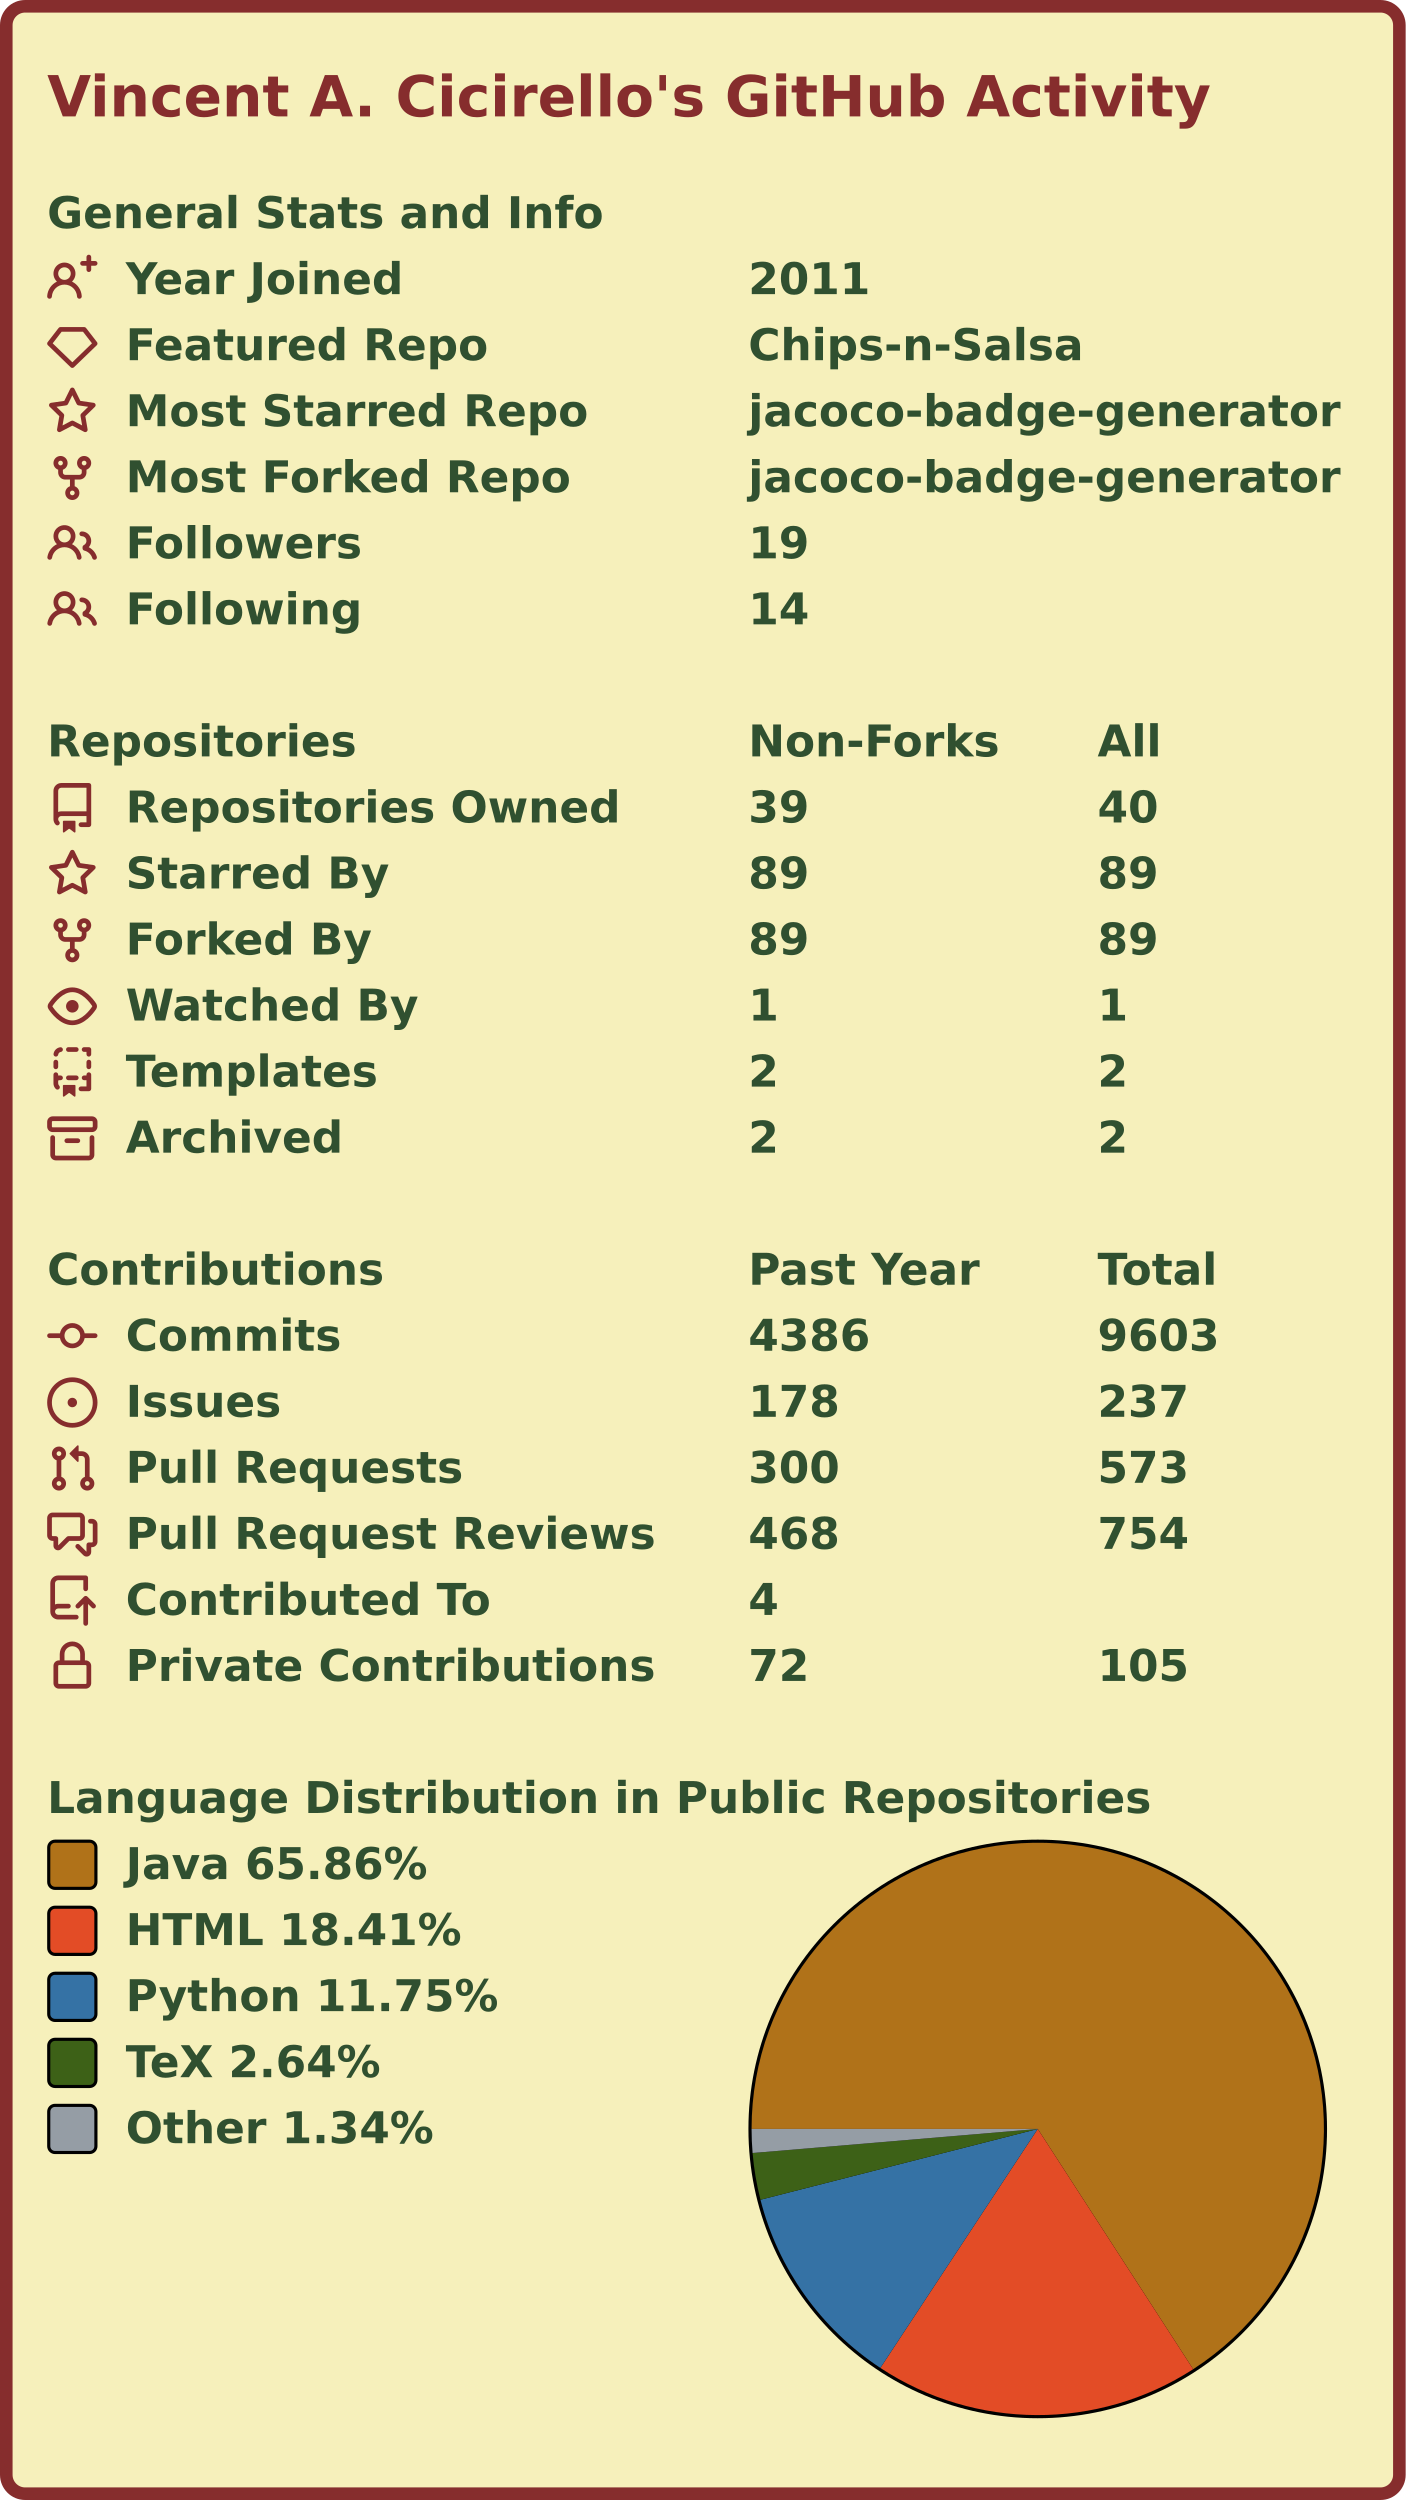
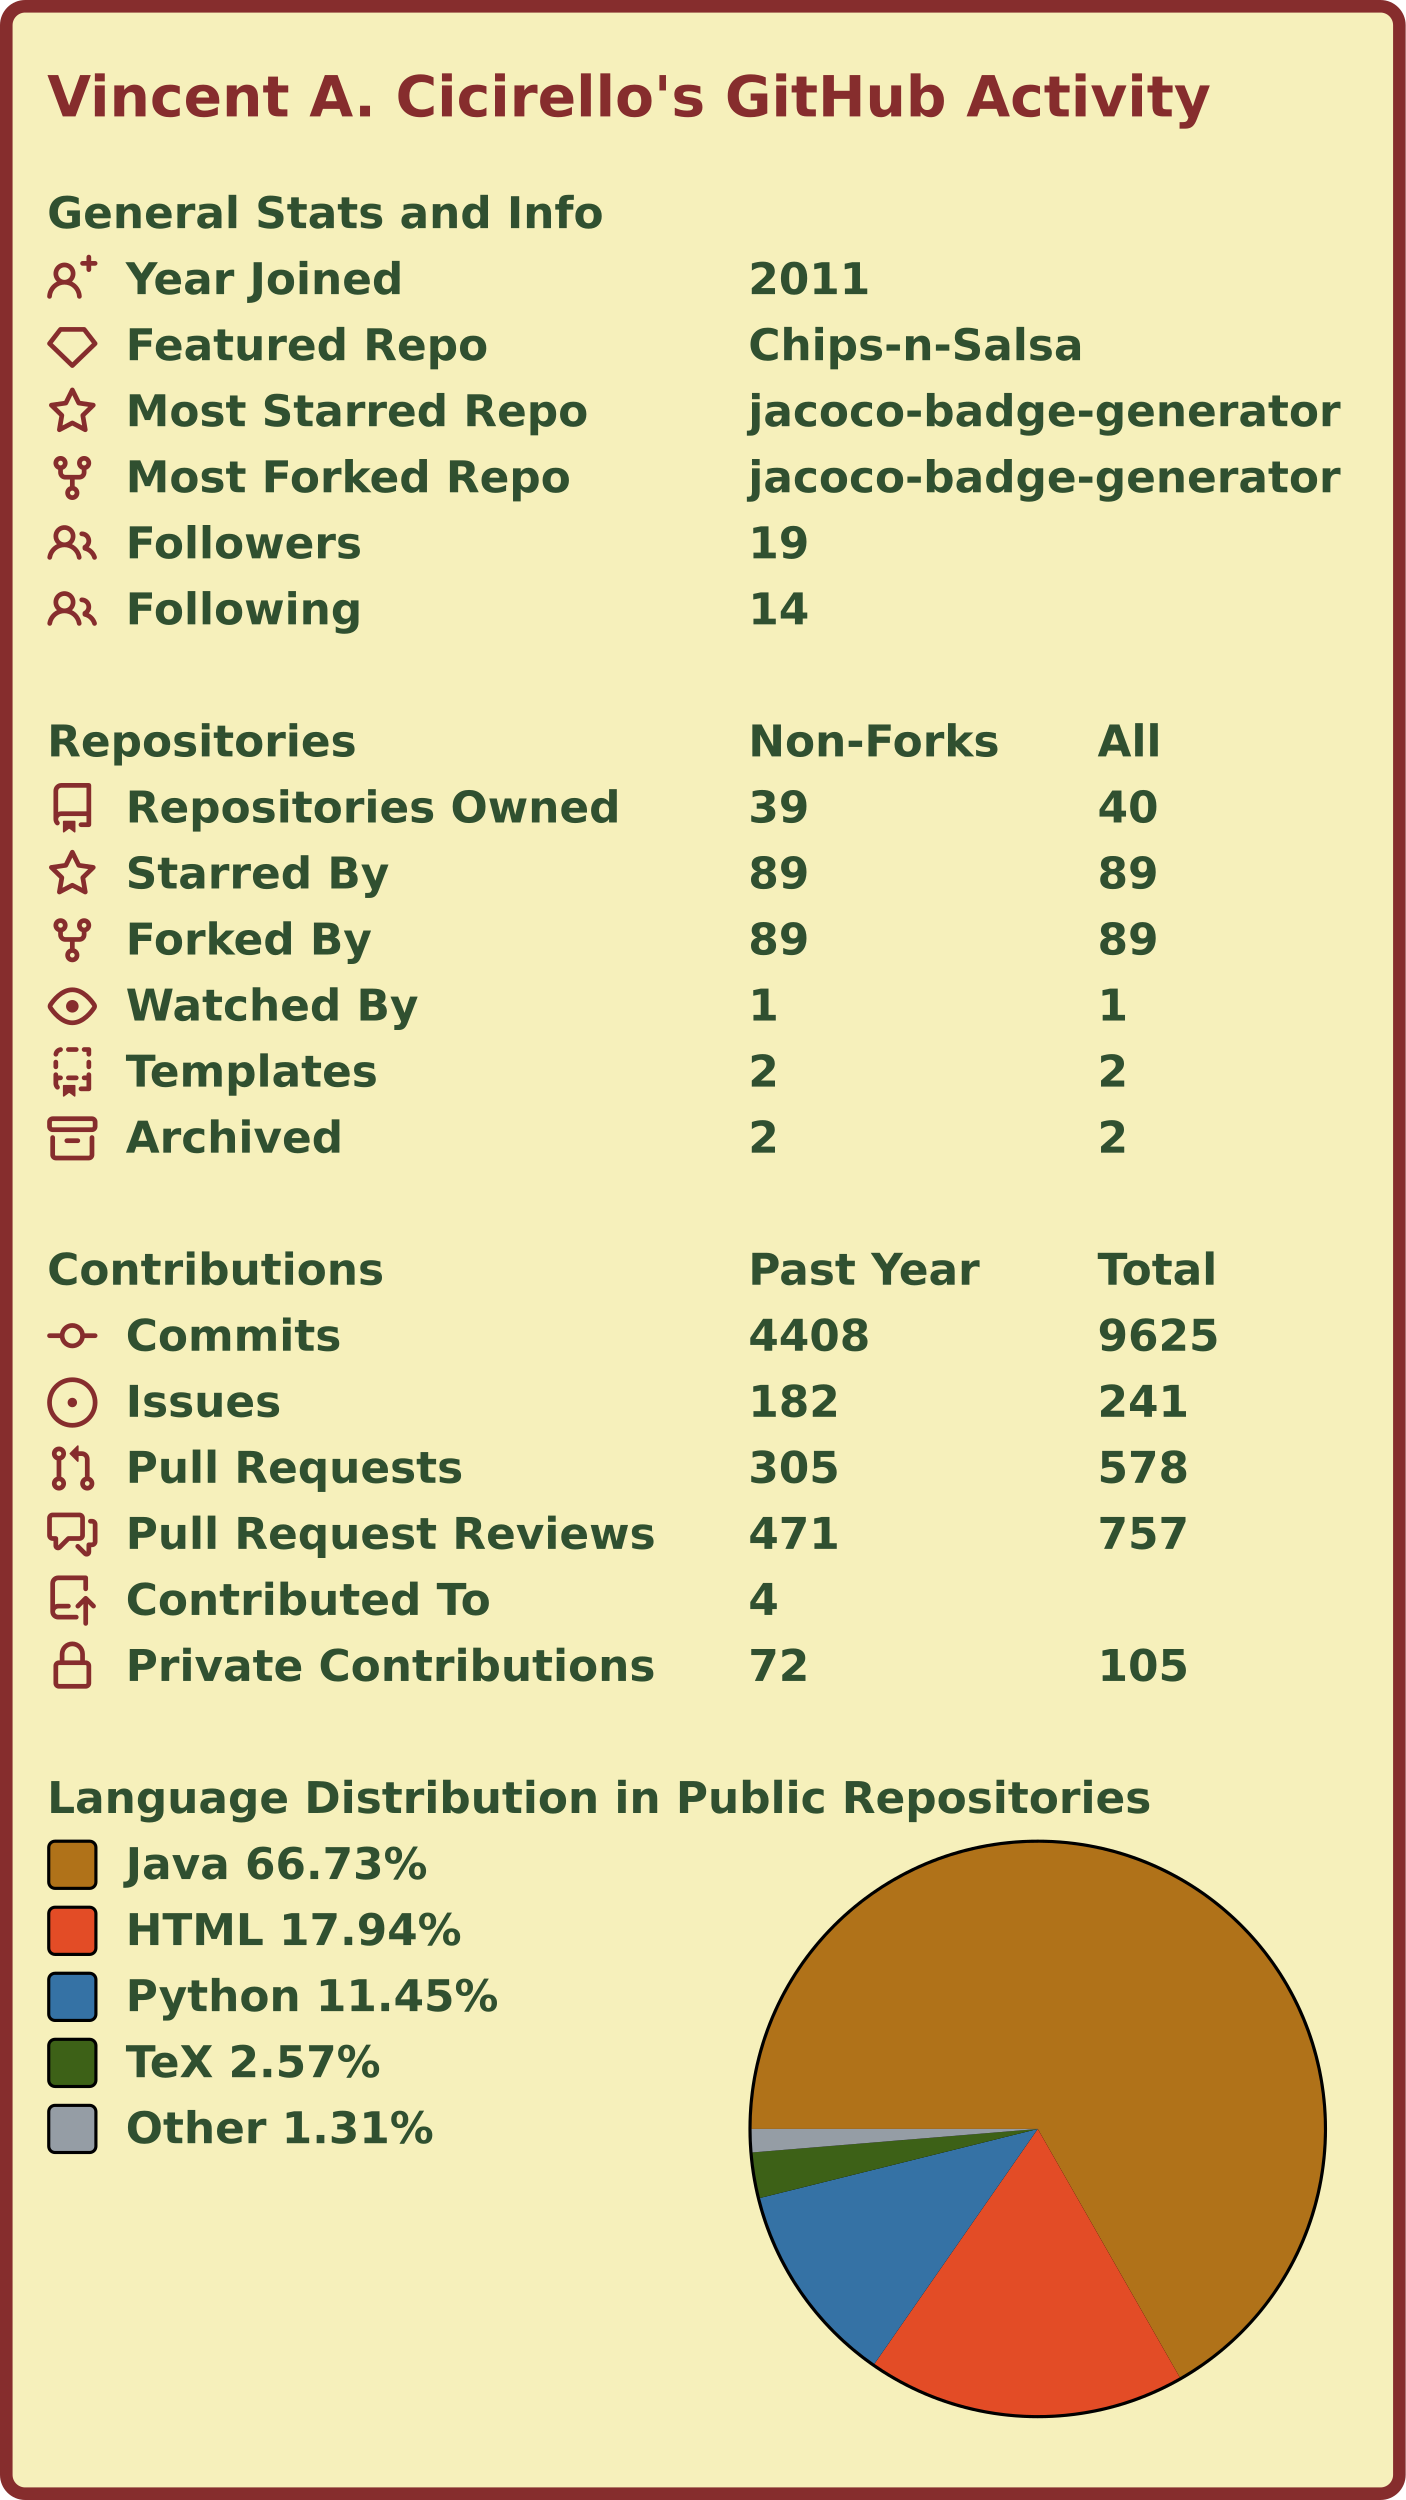
<svg xmlns="http://www.w3.org/2000/svg" width="447" height="795" viewBox="0 0 447 795" lang="en" xml:lang="en">
  <rect x="2" y="2" stroke-width="4" rx="6" width="443" height="791" stroke="#862d2d" fill="#f6f0bb" />
  <g font-weight="600" font-size="110pt" font-family="Verdana,Geneva,DejaVu Sans,sans-serif" text-rendering="geometricPrecision">
    <text x="122" y="301" lengthAdjust="spacingAndGlyphs" textLength="2985" transform="scale(0.123)" fill="#862d2d">Vincent A. Cicirello's GitHub Activity</text>
    <g transform="translate(0, 60)" fill="#305030">
      <g transform="translate(15, 0)">
        <g transform="scale(0.095)">
          <text x="0" y="132" textLength="1851" lengthAdjust="spacingAndGlyphs">General Stats and Info</text>
        </g>
      </g>
      <g transform="translate(15, 21)">
        <path fill="#862d2d" fill-rule="evenodd" d="M13.25 0a.75.75 0 01.75.75V2h1.25a.75.75 0 010 1.5H14v1.25a.75.75 0 01-1.5 0V3.5h-1.25a.75.75 0 010-1.5h1.25V.75a.75.75 0 01.75-.75zM5.5 4a2 2 0 100 4 2 2 0 000-4zm2.4 4.548a3.5 3.5 0 10-4.799 0 5.527 5.527 0 00-3.1 4.66.75.75 0 101.498.085A4.01 4.01 0 015.5 9.5a4.01 4.01 0 014.001 3.793.75.75 0 101.498-.086 5.527 5.527 0 00-3.1-4.659z" />
        <g transform="scale(0.095)">
          <text lengthAdjust="spacingAndGlyphs" textLength="932" x="263" y="132">Year Joined</text>
          <text lengthAdjust="spacingAndGlyphs" textLength="420" x="2347" y="132">2011</text>
        </g>
      </g>
      <g transform="translate(15, 42)">
        <path fill="#862d2d" fill-rule="evenodd" d="M3.637 2.291A.75.75 0 014.23 2h7.54a.75.75 0 01.593.291l3.48 4.5a.75.75 0 01-.072.999l-7.25 7a.75.75 0 01-1.042 0l-7.25-7a.75.75 0 01-.072-.999l3.48-4.5zM4.598 3.5L1.754 7.177 8 13.207l6.246-6.03L11.402 3.5H4.598z" />
        <g transform="scale(0.095)">
          <text lengthAdjust="spacingAndGlyphs" textLength="1215" x="263" y="132">Featured Repo</text>
          <text lengthAdjust="spacingAndGlyphs" textLength="1120" x="2347" y="132">Chips-n-Salsa</text>
        </g>
      </g>
      <g transform="translate(15, 63)">
        <path fill="#862d2d" fill-rule="evenodd" d="M8 .25a.75.75 0 01.673.418l1.882 3.815 4.21.612a.75.75 0 01.416 1.279l-3.046 2.97.719 4.192a.75.75 0 01-1.088.791L8 12.347l-3.766 1.98a.75.75 0 01-1.088-.79l.72-4.194L.818 6.374a.75.75 0 01.416-1.28l4.21-.611L7.327.668A.75.75 0 018 .25zm0 2.445L6.615 5.5a.75.75 0 01-.564.41l-3.097.45 2.24 2.184a.75.75 0 01.216.664l-.528 3.084 2.769-1.456a.75.75 0 01.698 0l2.77 1.456-.53-3.084a.75.75 0 01.216-.664l2.24-2.183-3.096-.45a.75.75 0 01-.564-.41L8 2.694v.001z" />
        <g transform="scale(0.095)">
          <text lengthAdjust="spacingAndGlyphs" textLength="1532" x="263" y="132">Most Starred Repo</text>
          <text lengthAdjust="spacingAndGlyphs" textLength="1986" x="2347" y="132">jacoco-badge-generator</text>
        </g>
      </g>
      <g transform="translate(15, 84)">
        <path fill="#862d2d" fill-rule="evenodd" d="M5 3.25a.75.75 0 11-1.5 0 .75.75 0 011.5 0zm0 2.122a2.25 2.25 0 10-1.5 0v.878A2.25 2.25 0 005.75 8.5h1.5v2.128a2.251 2.251 0 101.5 0V8.5h1.5a2.25 2.25 0 002.25-2.25v-.878a2.25 2.25 0 10-1.5 0v.878a.75.75 0 01-.75.75h-4.5A.75.75 0 015 6.25v-.878zm3.75 7.378a.75.75 0 11-1.5 0 .75.75 0 011.5 0zm3-8.75a.75.75 0 100-1.5.75.75 0 000 1.5z" />
        <g transform="scale(0.095)">
          <text lengthAdjust="spacingAndGlyphs" textLength="1485" x="263" y="132">Most Forked Repo</text>
          <text lengthAdjust="spacingAndGlyphs" textLength="1986" x="2347" y="132">jacoco-badge-generator</text>
        </g>
      </g>
      <g transform="translate(15, 105)">
        <path fill="#862d2d" fill-rule="evenodd" d="M5.5 3.5a2 2 0 100 4 2 2 0 000-4zM2 5.5a3.5 3.5 0 115.898 2.549 5.507 5.507 0 013.034 4.084.75.75 0 11-1.482.235 4.001 4.001 0 00-7.9 0 .75.75 0 01-1.482-.236A5.507 5.507 0 013.102 8.05 3.49 3.49 0 012 5.5zM11 4a.75.75 0 100 1.5 1.5 1.5 0 01.666 2.844.75.75 0 00-.416.672v.352a.75.75 0 00.574.73c1.2.289 2.162 1.2 2.522 2.372a.75.75 0 101.434-.44 5.01 5.01 0 00-2.56-3.012A3 3 0 0011 4z" />
        <g transform="scale(0.095)">
          <text lengthAdjust="spacingAndGlyphs" textLength="778" x="263" y="132">Followers</text>
          <text lengthAdjust="spacingAndGlyphs" textLength="210" x="2347" y="132">19</text>
        </g>
      </g>
      <g transform="translate(15, 126)">
        <path fill="#862d2d" fill-rule="evenodd" d="M5.5 3.5a2 2 0 100 4 2 2 0 000-4zM2 5.5a3.5 3.5 0 115.898 2.549 5.507 5.507 0 013.034 4.084.75.75 0 11-1.482.235 4.001 4.001 0 00-7.9 0 .75.75 0 01-1.482-.236A5.507 5.507 0 013.102 8.05 3.49 3.49 0 012 5.5zM11 4a.75.75 0 100 1.5 1.5 1.5 0 01.666 2.844.75.75 0 00-.416.672v.352a.75.75 0 00.574.73c1.2.289 2.162 1.2 2.522 2.372a.75.75 0 101.434-.44 5.01 5.01 0 00-2.56-3.012A3 3 0 0011 4z" />
        <g transform="scale(0.095)">
          <text lengthAdjust="spacingAndGlyphs" textLength="780" x="263" y="132">Following</text>
          <text lengthAdjust="spacingAndGlyphs" textLength="210" x="2347" y="132">14</text>
        </g>
      </g>
    </g>
    <g transform="translate(0, 228)" fill="#305030">
      <g transform="translate(15, 0)">
        <g transform="scale(0.095)">
          <text x="0" y="132" textLength="1020" lengthAdjust="spacingAndGlyphs">Repositories</text>
          <text x="2347" y="132" textLength="832" lengthAdjust="spacingAndGlyphs">Non-Forks</text>
          <text x="3516" y="132" textLength="206" lengthAdjust="spacingAndGlyphs">All</text>
        </g>
      </g>
      <g transform="translate(15, 21)">
        <path fill="#862d2d" fill-rule="evenodd" d="M2 2.5A2.5 2.5 0 014.5 0h8.75a.75.75 0 01.75.75v12.5a.75.75 0 01-.75.75h-2.5a.75.75 0 110-1.5h1.75v-2h-8a1 1 0 00-.714 1.7.75.75 0 01-1.072 1.05A2.495 2.495 0 012 11.5v-9zm10.5-1V9h-8c-.356 0-.694.074-1 .208V2.5a1 1 0 011-1h8zM5 12.25v3.25a.25.25 0 00.4.2l1.45-1.087a.25.25 0 01.3 0L8.6 15.7a.25.25 0 00.4-.2v-3.25a.25.25 0 00-.25-.25h-3.5a.25.25 0 00-.25.25z" />
        <g transform="scale(0.095)">
          <text lengthAdjust="spacingAndGlyphs" textLength="1650" x="263" y="132">Repositories Owned</text>
          <text lengthAdjust="spacingAndGlyphs" textLength="210" x="2347" y="132">39</text>
          <text lengthAdjust="spacingAndGlyphs" textLength="210" x="3516" y="132">40</text>
        </g>
      </g>
      <g transform="translate(15, 42)">
        <path fill="#862d2d" fill-rule="evenodd" d="M8 .25a.75.75 0 01.673.418l1.882 3.815 4.21.612a.75.75 0 01.416 1.279l-3.046 2.97.719 4.192a.75.75 0 01-1.088.791L8 12.347l-3.766 1.98a.75.75 0 01-1.088-.79l.72-4.194L.818 6.374a.75.75 0 01.416-1.28l4.21-.611L7.327.668A.75.75 0 018 .25zm0 2.445L6.615 5.5a.75.75 0 01-.564.41l-3.097.45 2.24 2.184a.75.75 0 01.216.664l-.528 3.084 2.769-1.456a.75.75 0 01.698 0l2.77 1.456-.53-3.084a.75.75 0 01.216-.664l2.24-2.183-3.096-.45a.75.75 0 01-.564-.41L8 2.694v.001z" />
        <g transform="scale(0.095)">
          <text lengthAdjust="spacingAndGlyphs" textLength="874" x="263" y="132">Starred By</text>
          <text lengthAdjust="spacingAndGlyphs" textLength="210" x="2347" y="132">89</text>
          <text lengthAdjust="spacingAndGlyphs" textLength="210" x="3516" y="132">89</text>
        </g>
      </g>
      <g transform="translate(15, 63)">
        <path fill="#862d2d" fill-rule="evenodd" d="M5 3.25a.75.75 0 11-1.5 0 .75.75 0 011.5 0zm0 2.122a2.25 2.25 0 10-1.5 0v.878A2.25 2.25 0 005.75 8.5h1.5v2.128a2.251 2.251 0 101.5 0V8.5h1.5a2.25 2.25 0 002.25-2.25v-.878a2.25 2.25 0 10-1.5 0v.878a.75.75 0 01-.75.75h-4.5A.75.75 0 015 6.25v-.878zm3.75 7.378a.75.75 0 11-1.5 0 .75.75 0 011.5 0zm3-8.75a.75.75 0 100-1.5.75.75 0 000 1.5z" />
        <g transform="scale(0.095)">
          <text lengthAdjust="spacingAndGlyphs" textLength="828" x="263" y="132">Forked By</text>
          <text lengthAdjust="spacingAndGlyphs" textLength="210" x="2347" y="132">89</text>
          <text lengthAdjust="spacingAndGlyphs" textLength="210" x="3516" y="132">89</text>
        </g>
      </g>
      <g transform="translate(15, 84)">
        <path fill="#862d2d" fill-rule="evenodd" d="M1.679 7.932c.412-.621 1.242-1.75 2.366-2.717C5.175 4.242 6.527 3.5 8 3.5c1.473 0 2.824.742 3.955 1.715 1.124.967 1.954 2.096 2.366 2.717a.119.119 0 010 .136c-.412.621-1.242 1.75-2.366 2.717C10.825 11.758 9.473 12.5 8 12.5c-1.473 0-2.824-.742-3.955-1.715C2.92 9.818 2.09 8.69 1.679 8.068a.119.119 0 010-.136zM8 2c-1.981 0-3.67.992-4.933 2.078C1.797 5.169.88 6.423.43 7.1a1.619 1.619 0 000 1.798c.45.678 1.367 1.932 2.637 3.024C4.329 13.008 6.019 14 8 14c1.981 0 3.67-.992 4.933-2.078 1.27-1.091 2.187-2.345 2.637-3.023a1.619 1.619 0 000-1.798c-.45-.678-1.367-1.932-2.637-3.023C11.671 2.992 9.981 2 8 2zm0 8a2 2 0 100-4 2 2 0 000 4z" />
        <g transform="scale(0.095)">
          <text lengthAdjust="spacingAndGlyphs" textLength="993" x="263" y="132">Watched By</text>
          <text lengthAdjust="spacingAndGlyphs" textLength="105" x="2347" y="132">1</text>
          <text lengthAdjust="spacingAndGlyphs" textLength="105" x="3516" y="132">1</text>
        </g>
      </g>
      <g transform="translate(15, 105)">
        <path fill="#862d2d" fill-rule="evenodd" d="M6 .75A.75.75 0 016.75 0h2.5a.75.75 0 010 1.5h-2.5A.75.75 0 016 .75zm5 0a.75.75 0 01.75-.75h1.5a.75.75 0 01.75.75v1.5a.75.75 0 01-1.5 0V1.5h-.75A.75.75 0 0111 .75zM4.992.662a.75.75 0 01-.636.848c-.436.063-.783.41-.846.846a.75.75 0 01-1.485-.212A2.501 2.501 0 014.144.025a.75.75 0 01.848.637zM2.75 4a.75.75 0 01.75.75v1.5a.75.75 0 01-1.5 0v-1.5A.75.75 0 012.75 4zm10.5 0a.75.75 0 01.75.75v1.5a.75.75 0 01-1.5 0v-1.5a.75.75 0 01.75-.75zM2.75 8a.75.75 0 01.75.75v.268A1.72 1.72 0 013.75 9h.5a.75.75 0 010 1.5h-.5a.25.25 0 00-.25.25v.75c0 .28.114.532.3.714a.75.75 0 01-1.05 1.072A2.495 2.495 0 012 11.5V8.75A.75.75 0 012.75 8zm10.5 0a.75.75 0 01.75.75v4.5a.75.75 0 01-.75.75h-2.5a.75.75 0 010-1.5h1.75v-2h-.75a.75.75 0 010-1.5h.75v-.25a.75.75 0 01.75-.75zM6 9.75A.75.75 0 016.75 9h2.5a.75.75 0 010 1.5h-2.5A.75.75 0 016 9.75zm-1 2.5v3.25a.25.25 0 00.4.2l1.45-1.087a.25.25 0 01.3 0L8.6 15.7a.25.25 0 00.4-.2v-3.25a.25.25 0 00-.25-.25h-3.5a.25.25 0 00-.25.25z" />
        <g transform="scale(0.095)">
          <text lengthAdjust="spacingAndGlyphs" textLength="868" x="263" y="132">Templates</text>
          <text lengthAdjust="spacingAndGlyphs" textLength="105" x="2347" y="132">2</text>
          <text lengthAdjust="spacingAndGlyphs" textLength="105" x="3516" y="132">2</text>
        </g>
      </g>
      <g transform="translate(15, 126)">
        <path fill="#862d2d" fill-rule="evenodd" d="M1.75 2.5a.25.25 0 00-.25.25v1.5c0 .138.112.25.25.25h12.5a.25.25 0 00.25-.25v-1.5a.25.25 0 00-.25-.25H1.75zM0 2.75C0 1.784.784 1 1.75 1h12.5c.966 0 1.75.784 1.75 1.75v1.5A1.75 1.75 0 0114.25 6H1.75A1.75 1.75 0 010 4.25v-1.5zM1.75 7a.75.75 0 01.75.75v5.5c0 .138.112.25.25.25h10.5a.25.25 0 00.25-.25v-5.5a.75.75 0 111.5 0v5.5A1.75 1.75 0 0113.25 15H2.75A1.75 1.75 0 011 13.25v-5.5A.75.75 0 011.75 7zm4.5 1a.75.75 0 000 1.5h3.5a.75.75 0 100-1.5h-3.5z" />
        <g transform="scale(0.095)">
          <text lengthAdjust="spacingAndGlyphs" textLength="726" x="263" y="132">Archived</text>
          <text lengthAdjust="spacingAndGlyphs" textLength="105" x="2347" y="132">2</text>
          <text lengthAdjust="spacingAndGlyphs" textLength="105" x="3516" y="132">2</text>
        </g>
      </g>
    </g>
    <g transform="translate(0, 396)" fill="#305030">
      <g transform="translate(15, 0)">
        <g transform="scale(0.095)">
          <text x="0" y="132" textLength="1112" lengthAdjust="spacingAndGlyphs">Contributions</text>
          <text x="2347" y="132" textLength="774" lengthAdjust="spacingAndGlyphs">Past Year</text>
          <text x="3516" y="132" textLength="414" lengthAdjust="spacingAndGlyphs">Total</text>
        </g>
      </g>
      <g transform="translate(15, 21)">
        <path fill="#862d2d" fill-rule="evenodd" d="M10.5 7.75a2.5 2.5 0 11-5 0 2.5 2.5 0 015 0zm1.43.75a4.002 4.002 0 01-7.86 0H.75a.75.75 0 110-1.5h3.32a4.001 4.001 0 017.86 0h3.32a.75.75 0 110 1.5h-3.32z" />
        <g transform="scale(0.095)">
          <text lengthAdjust="spacingAndGlyphs" textLength="734" x="263" y="132">Commits</text>
-           <text lengthAdjust="spacingAndGlyphs" textLength="420" x="2347" y="132">4386</text>
-           <text lengthAdjust="spacingAndGlyphs" textLength="420" x="3516" y="132">9603</text>
+           <text lengthAdjust="spacingAndGlyphs" textLength="420" x="2347" y="132">4408</text>
+           <text lengthAdjust="spacingAndGlyphs" textLength="420" x="3516" y="132">9625</text>
        </g>
      </g>
      <g transform="translate(15, 42)">
        <path fill="#862d2d" d="M8 9.5a1.5 1.5 0 100-3 1.5 1.5 0 000 3z" />
        <path fill="#862d2d" fill-rule="evenodd" d="M8 0a8 8 0 100 16A8 8 0 008 0zM1.5 8a6.5 6.5 0 1113 0 6.5 6.5 0 01-13 0z" />
        <g transform="scale(0.095)">
          <text lengthAdjust="spacingAndGlyphs" textLength="512" x="263" y="132">Issues</text>
-           <text lengthAdjust="spacingAndGlyphs" textLength="315" x="2347" y="132">178</text>
-           <text lengthAdjust="spacingAndGlyphs" textLength="315" x="3516" y="132">237</text>
+           <text lengthAdjust="spacingAndGlyphs" textLength="315" x="2347" y="132">182</text>
+           <text lengthAdjust="spacingAndGlyphs" textLength="315" x="3516" y="132">241</text>
        </g>
      </g>
      <g transform="translate(15, 63)">
        <path fill="#862d2d" fill-rule="evenodd" d="M7.177 3.073L9.573.677A.25.25 0 0110 .854v4.792a.25.25 0 01-.427.177L7.177 3.427a.25.25 0 010-.354zM3.75 2.5a.75.75 0 100 1.5.75.75 0 000-1.5zm-2.25.75a2.25 2.25 0 113 2.122v5.256a2.251 2.251 0 11-1.5 0V5.372A2.25 2.25 0 011.5 3.25zM11 2.5h-1V4h1a1 1 0 011 1v5.628a2.251 2.251 0 101.5 0V5A2.5 2.5 0 0011 2.5zm1 10.25a.75.75 0 111.5 0 .75.75 0 01-1.5 0zM3.75 12a.75.75 0 100 1.5.75.75 0 000-1.5z" />
        <g transform="scale(0.095)">
          <text lengthAdjust="spacingAndGlyphs" textLength="1113" x="263" y="132">Pull Requests</text>
-           <text lengthAdjust="spacingAndGlyphs" textLength="315" x="2347" y="132">300</text>
-           <text lengthAdjust="spacingAndGlyphs" textLength="315" x="3516" y="132">573</text>
+           <text lengthAdjust="spacingAndGlyphs" textLength="315" x="2347" y="132">305</text>
+           <text lengthAdjust="spacingAndGlyphs" textLength="315" x="3516" y="132">578</text>
        </g>
      </g>
      <g transform="translate(15, 84)">
        <path fill="#862d2d" fill-rule="evenodd" d="M1.5 2.75a.25.25 0 01.25-.25h8.5a.25.25 0 01.25.25v5.5a.25.25 0 01-.25.25h-3.5a.75.75 0 00-.53.22L3.5 11.44V9.25a.75.75 0 00-.75-.75h-1a.25.25 0 01-.25-.25v-5.5zM1.75 1A1.75 1.75 0 000 2.75v5.5C0 9.216.784 10 1.75 10H2v1.543a1.457 1.457 0 002.487 1.03L7.061 10h3.189A1.75 1.75 0 0012 8.25v-5.5A1.75 1.75 0 0010.25 1h-8.5zM14.5 4.75a.25.25 0 00-.25-.25h-.5a.75.75 0 110-1.5h.5c.966 0 1.75.784 1.75 1.75v5.5A1.75 1.75 0 0114.25 12H14v1.543a1.457 1.457 0 01-2.487 1.03L9.22 12.28a.75.75 0 111.06-1.06l2.22 2.22v-2.19a.75.75 0 01.75-.75h1a.25.25 0 00.25-.25v-5.5z" />
        <g transform="scale(0.095)">
          <text lengthAdjust="spacingAndGlyphs" textLength="1762" x="263" y="132">Pull Request Reviews</text>
-           <text lengthAdjust="spacingAndGlyphs" textLength="315" x="2347" y="132">468</text>
-           <text lengthAdjust="spacingAndGlyphs" textLength="315" x="3516" y="132">754</text>
+           <text lengthAdjust="spacingAndGlyphs" textLength="315" x="2347" y="132">471</text>
+           <text lengthAdjust="spacingAndGlyphs" textLength="315" x="3516" y="132">757</text>
        </g>
      </g>
      <g transform="translate(15, 105)">
        <path fill="#862d2d" fill-rule="evenodd" d="M1 2.5A2.5 2.5 0 013.5 0h8.75a.75.75 0 01.75.75v3.5a.75.75 0 01-1.5 0V1.5h-8a1 1 0 00-1 1v6.708A2.492 2.492 0 013.5 9h3.25a.75.75 0 010 1.5H3.5a1 1 0 100 2h5.75a.75.75 0 010 1.5H3.5A2.5 2.5 0 011 11.5v-9zm13.23 7.79a.75.75 0 001.06-1.06l-2.505-2.505a.75.75 0 00-1.06 0L9.22 9.229a.75.75 0 001.06 1.061l1.225-1.224v6.184a.75.75 0 001.5 0V9.066l1.224 1.224z" />
        <g transform="scale(0.095)">
          <text lengthAdjust="spacingAndGlyphs" textLength="1234" x="263" y="132">Contributed To</text>
          <text lengthAdjust="spacingAndGlyphs" textLength="105" x="2347" y="132">4</text>
        </g>
      </g>
      <g transform="translate(15, 126)">
        <path fill="#862d2d" fill-rule="evenodd" d="M4 4v2h-.25A1.75 1.75 0 002 7.75v5.5c0 .966.784 1.75 1.75 1.75h8.5A1.75 1.75 0 0014 13.25v-5.5A1.75 1.75 0 0012.25 6H12V4a4 4 0 10-8 0zm6.5 2V4a2.5 2.5 0 00-5 0v2h5zM12 7.5h.25a.25.25 0 01.25.25v5.5a.25.25 0 01-.25.25h-8.5a.25.25 0 01-.25-.25v-5.5a.25.25 0 01.25-.25H12z" />
        <g transform="scale(0.095)">
          <text lengthAdjust="spacingAndGlyphs" textLength="1742" x="263" y="132">Private Contributions</text>
          <text lengthAdjust="spacingAndGlyphs" textLength="210" x="2347" y="132">72</text>
          <text lengthAdjust="spacingAndGlyphs" textLength="315" x="3516" y="132">105</text>
        </g>
      </g>
    </g>
    <g transform="translate(0, 564)" fill="#305030">
      <g transform="translate(15, 0)">
        <g transform="scale(0.095)">
          <text x="0" y="132" textLength="3652" lengthAdjust="spacingAndGlyphs">Language Distribution in Public Repositories</text>
        </g>
      </g>
      <g transform="translate(238, 21)">
        <circle cx="92" cy="92" r="92" fill="#000000" />
      </g>
      <g transform="translate(239, 22)">
        <g>
-           <path fill-rule="evenodd" fill="#b07219" d="M 0.0,91 A 91 91 0 1 1 140.424 167.408 L 91,91 Z" />
-           <path fill-rule="evenodd" fill="#e34c26" d="M 140.424,167.408 A 91 91 0 0 1 40.948 166.999 L 91,91 Z" />
-           <path fill-rule="evenodd" fill="#3572A5" d="M 40.948,166.999 A 91 91 0 0 1 2.829 113.514 L 91,91 Z" />
-           <path fill-rule="evenodd" fill="#3D6117" d="M 2.829,113.514 A 91 91 0 0 1 0.322 98.654 L 91,91 Z" />
-           <path fill-rule="evenodd" fill="#959da5" d="M 0.322,98.654 A 91 91 0 0 1 0.0 91 L 91,91 Z" />
+           <path fill-rule="evenodd" fill="#b07219" d="M 0.0,91 A 91 91 0 1 1 136.168 169.999 L 91,91 Z" />
+           <path fill-rule="evenodd" fill="#e34c26" d="M 136.168,169.999 A 91 91 0 0 1 39.047 165.712 L 91,91 Z" />
+           <path fill-rule="evenodd" fill="#3572A5" d="M 39.047,165.712 A 91 91 0 0 1 2.687 112.95 L 91,91 Z" />
+           <path fill-rule="evenodd" fill="#3D6117" d="M 2.687,112.95 A 91 91 0 0 1 0.306 98.459 L 91,91 Z" />
+           <path fill-rule="evenodd" fill="#959da5" d="M 0.306,98.459 A 91 91 0 0 1 0.0 91 L 91,91 Z" />
          <animateTransform attributeName="transform" attributeType="XML" type="rotate" from="0 91 91" to="360 91 91" dur="10s" repeatCount="indefinite" />
        </g>
      </g>
      <g transform="translate(15, 21)">
        <rect x="0.5" y="0.5" rx="2" width="15" height="15" fill="#b07219" stroke-width="1" stroke="#000000" />
-         <text transform="scale(0.095)" x="263" y="132" textLength="1038" lengthAdjust="spacingAndGlyphs">Java 65.86%</text>
+         <text transform="scale(0.095)" x="263" y="132" textLength="1038" lengthAdjust="spacingAndGlyphs">Java 66.73%</text>
      </g>
      <g transform="translate(15, 42)">
        <rect x="0.5" y="0.5" rx="2" width="15" height="15" fill="#e34c26" stroke-width="1" stroke="#000000" />
-         <text transform="scale(0.095)" x="263" y="132" textLength="1142" lengthAdjust="spacingAndGlyphs">HTML 18.41%</text>
+         <text transform="scale(0.095)" x="263" y="132" textLength="1142" lengthAdjust="spacingAndGlyphs">HTML 17.94%</text>
      </g>
      <g transform="translate(15, 63)">
        <rect x="0.5" y="0.5" rx="2" width="15" height="15" fill="#3572A5" stroke-width="1" stroke="#000000" />
-         <text transform="scale(0.095)" x="263" y="132" textLength="1254" lengthAdjust="spacingAndGlyphs">Python 11.75%</text>
+         <text transform="scale(0.095)" x="263" y="132" textLength="1254" lengthAdjust="spacingAndGlyphs">Python 11.45%</text>
      </g>
      <g transform="translate(15, 84)">
        <rect x="0.5" y="0.5" rx="2" width="15" height="15" fill="#3D6117" stroke-width="1" stroke="#000000" />
-         <text transform="scale(0.095)" x="263" y="132" textLength="894" lengthAdjust="spacingAndGlyphs">TeX 2.64%</text>
+         <text transform="scale(0.095)" x="263" y="132" textLength="894" lengthAdjust="spacingAndGlyphs">TeX 2.57%</text>
      </g>
      <g transform="translate(15, 105)">
        <rect x="0.5" y="0.5" rx="2" width="15" height="15" fill="#959da5" stroke-width="1" stroke="#000000" />
-         <text transform="scale(0.095)" x="263" y="132" textLength="1047" lengthAdjust="spacingAndGlyphs">Other 1.34%</text>
+         <text transform="scale(0.095)" x="263" y="132" textLength="1047" lengthAdjust="spacingAndGlyphs">Other 1.31%</text>
      </g>
    </g>
  </g>
</svg>
